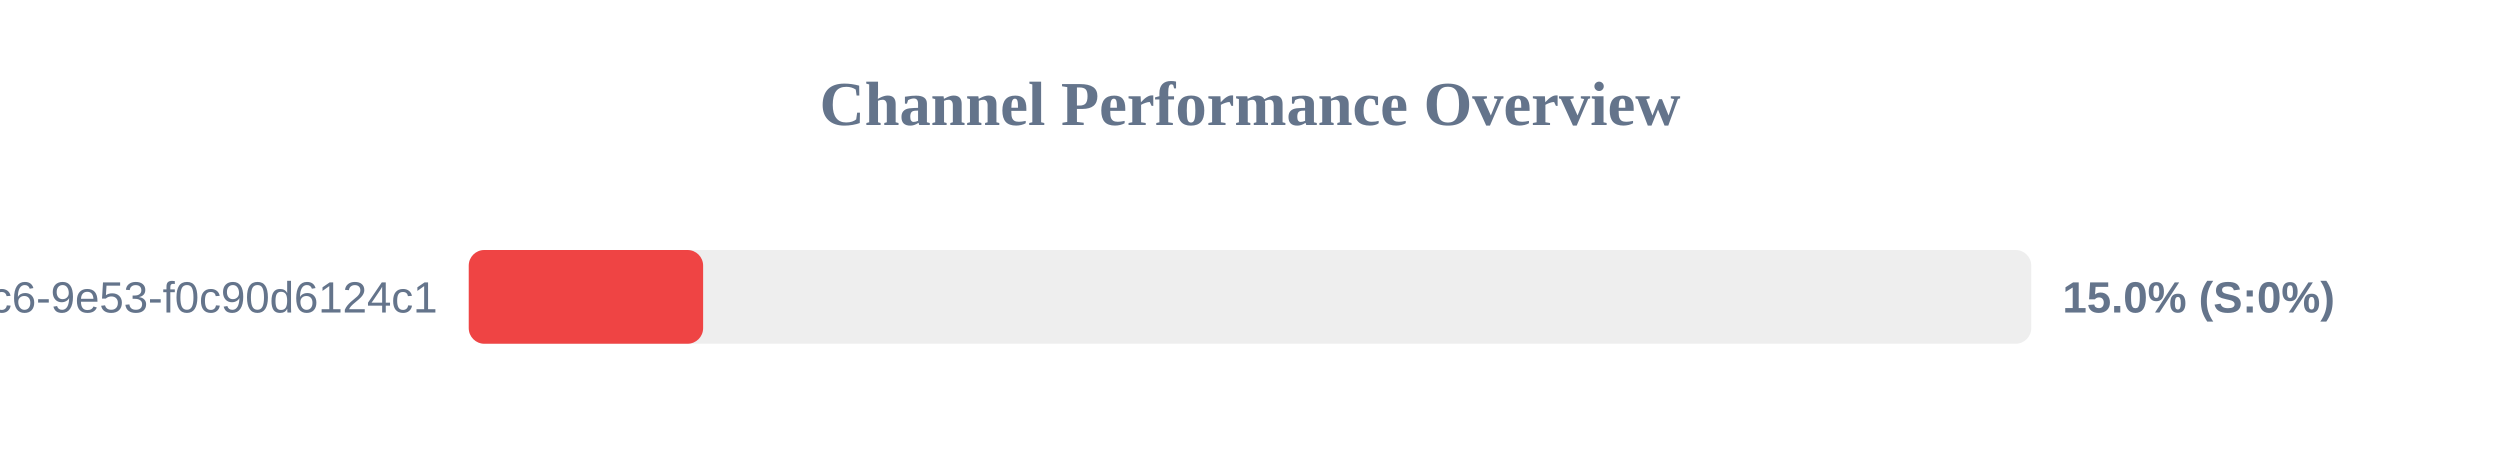
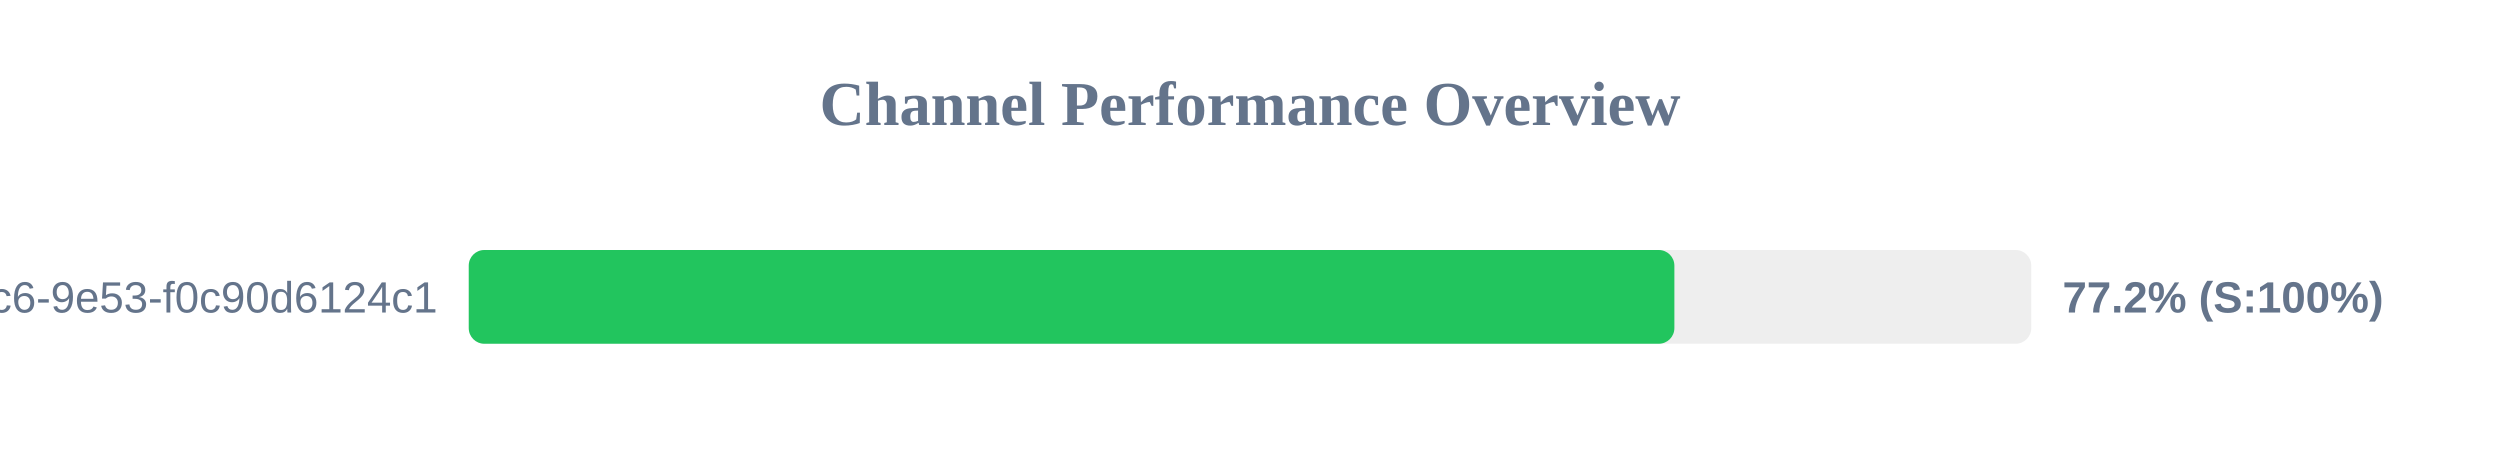
<svg xmlns="http://www.w3.org/2000/svg" width="800" height="150" version="1.1">
  <style>
        .row { font: 14px Arial; fill: #64748b; }
        .score { font: bold 14px Arial; fill: #64748b; }
    </style>
  <text x="400" y="40" text-anchor="middle" font-size="20px" font-weight="bold" fill="#64748b">Channel Performance Overview</text>
  <rect x="150" y="80" width="500" height="30" fill="#eee" rx="5" />
-   <rect x="150" y="80" width="75.0" height="30" fill="#ef4444" rx="5" />
+   <rect x="150" y="80" width="385.8" height="30" fill="#22c55e" rx="5" />
  <text x="140" y="100" text-anchor="end" class="row">?uuid=4685eb2a-5ddb-4dc6-9e53-f0c90d6124c1</text>
-   <text x="660" y="100" text-anchor="start" class="score">15.0% (S:0%)</text>
+   <text x="660" y="100" text-anchor="start" class="score">77.2% (S:100%)</text>
</svg>
